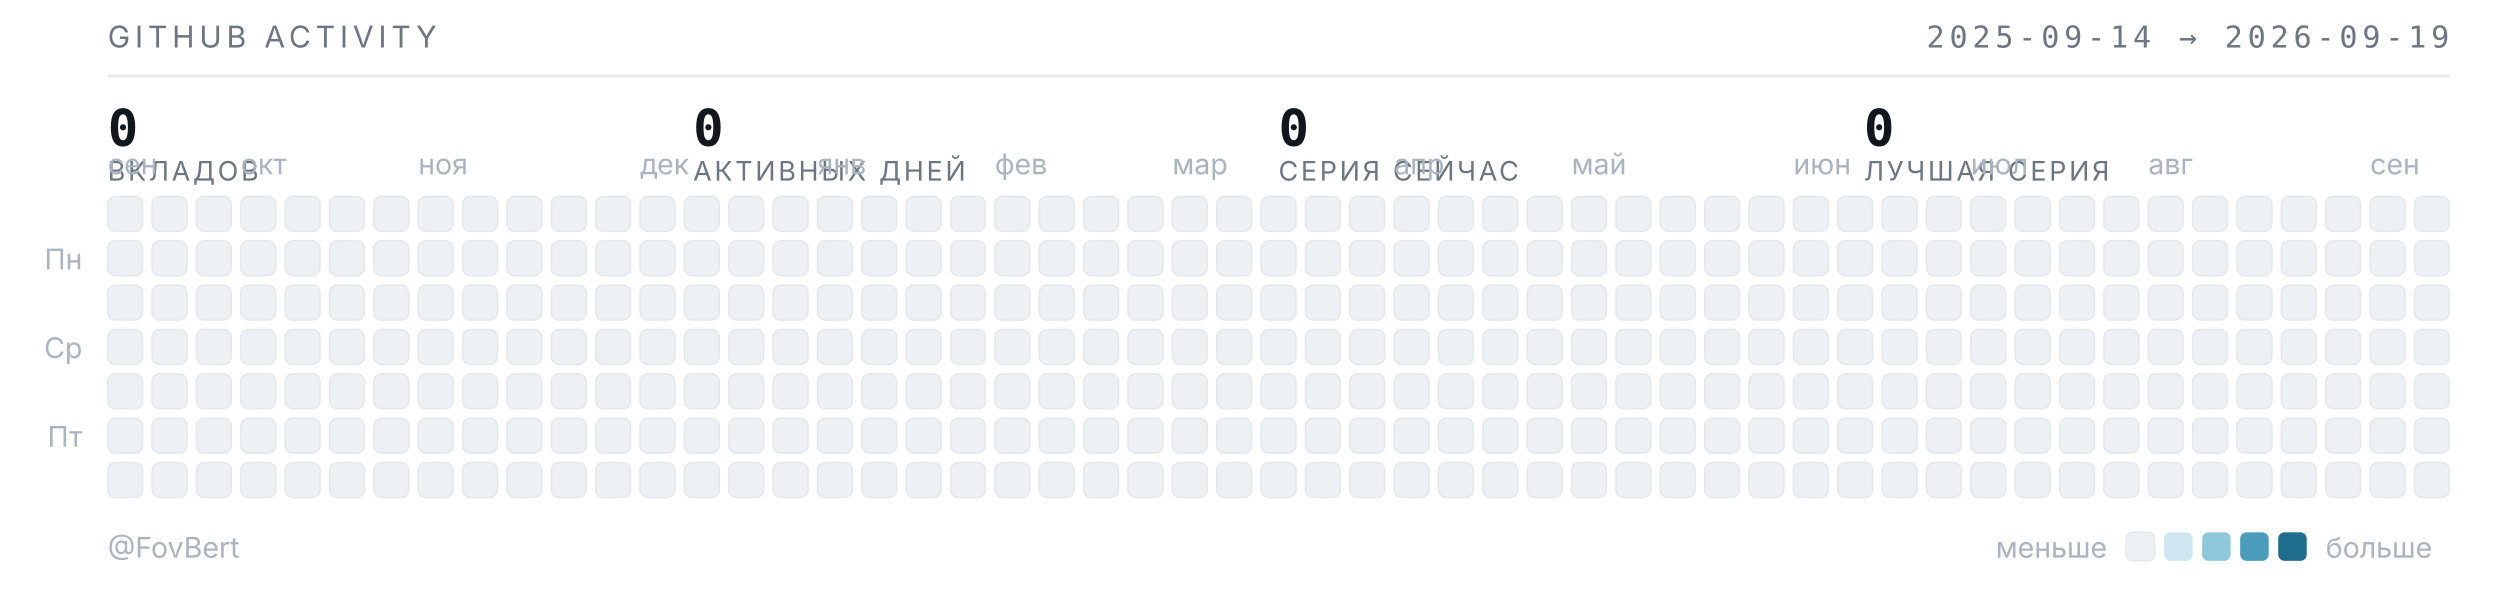
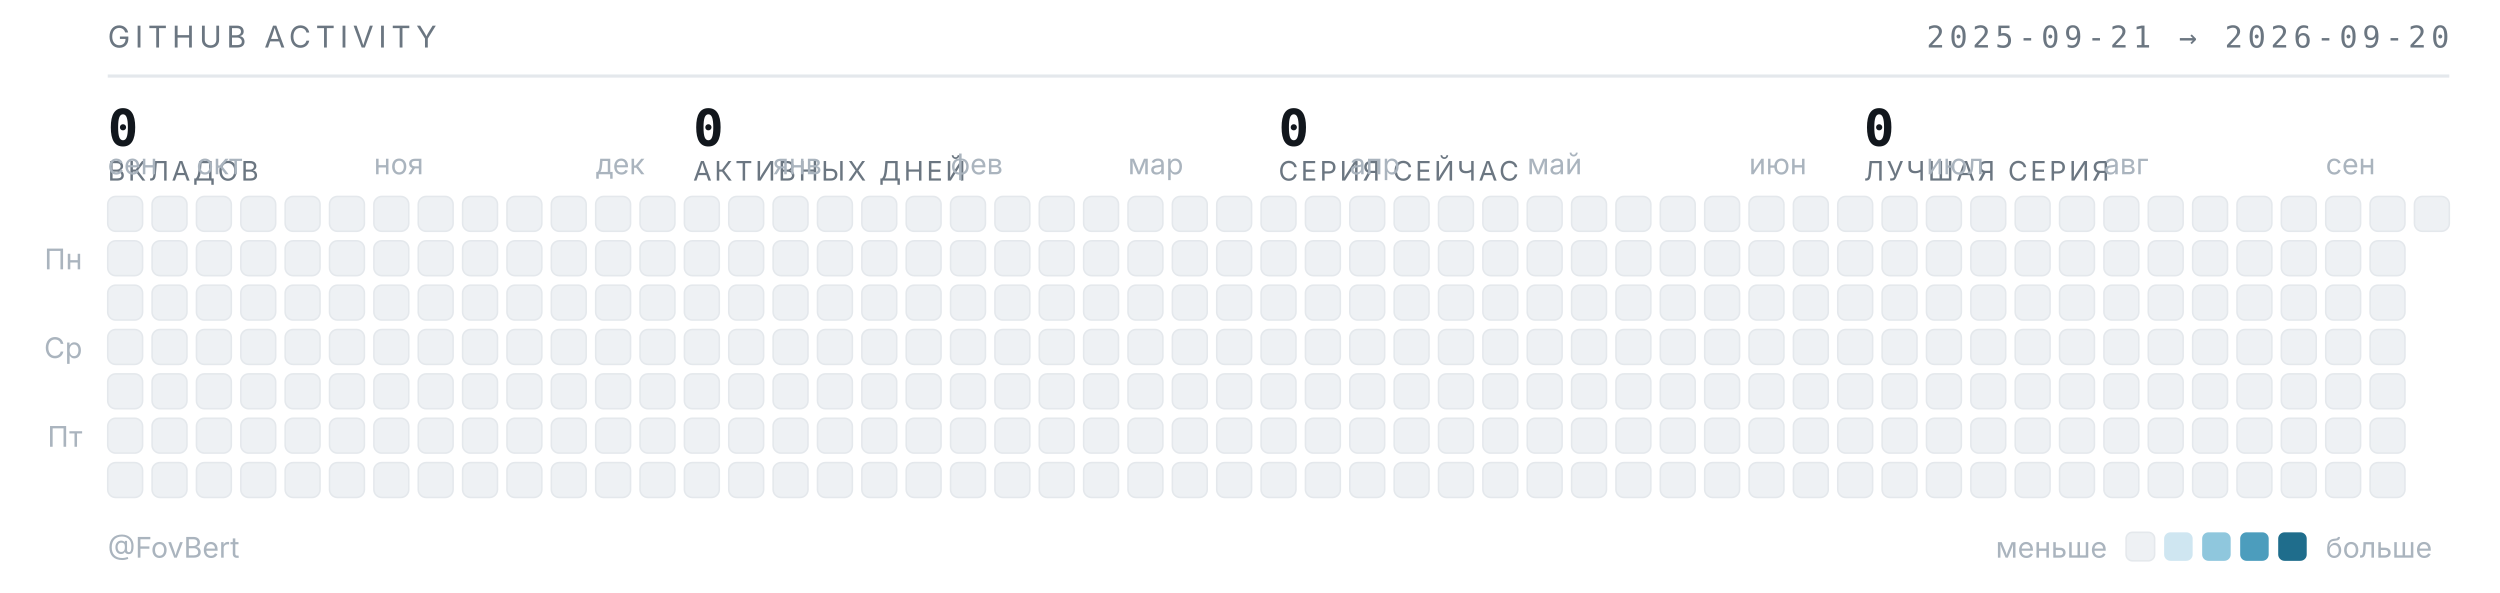
<svg xmlns="http://www.w3.org/2000/svg" width="789" height="187" viewBox="0 0 789 187" role="img" aria-label="Календарь активности GitHub — FovBert">
  <style>
  .t{font-family:"Inter","Segoe UI",system-ui,-apple-system,sans-serif}
  .m{font-family:"JetBrains Mono","SF Mono",ui-monospace,Consolas,monospace}
  .sub{fill:#6b7681;font-size:9.5px;letter-spacing:.16em}
  .lbl{fill:#aab4be;font-size:9px}
  .num{fill:#12171d;font-size:16px;font-weight:600}
  .cap{fill:#6b7681;font-size:8.5px;letter-spacing:.1em}
  rect{shape-rendering:geometricPrecision}
  </style>
  <text class="t sub" x="34" y="15">GITHUB ACTIVITY</text>
-   <text class="m sub" x="773" y="15" text-anchor="end">2025-09-14 → 2026-09-19</text>
+   <text class="m sub" x="773" y="15" text-anchor="end">2025-09-21 → 2026-09-20</text>
  <line x1="34" y1="24" x2="773" y2="24" stroke="#e4e8ec" stroke-width="1" />
  <text class="m num" x="34" y="46">0</text>
  <text class="t cap" x="34" y="57">ВКЛАДОВ</text>
  <text class="m num" x="218.75" y="46">0</text>
  <text class="t cap" x="218.75" y="57">АКТИВНЫХ ДНЕЙ</text>
  <text class="m num" x="403.5" y="46">0</text>
  <text class="t cap" x="403.5" y="57">СЕРИЯ СЕЙЧАС</text>
  <text class="m num" x="588.25" y="46">0</text>
  <text class="t cap" x="588.25" y="57">ЛУЧШАЯ СЕРИЯ</text>
  <text class="t lbl" x="34" y="55">сен</text>
-   <text class="t lbl" x="76" y="55">окт</text>
-   <text class="t lbl" x="132" y="55">ноя</text>
-   <text class="t lbl" x="202" y="55">дек</text>
-   <text class="t lbl" x="258" y="55">янв</text>
-   <text class="t lbl" x="314" y="55">фев</text>
-   <text class="t lbl" x="370" y="55">мар</text>
-   <text class="t lbl" x="440" y="55">апр</text>
-   <text class="t lbl" x="496" y="55">май</text>
-   <text class="t lbl" x="566" y="55">июн</text>
-   <text class="t lbl" x="622" y="55">июл</text>
-   <text class="t lbl" x="678" y="55">авг</text>
-   <text class="t lbl" x="748" y="55">сен</text>
+   <text class="t lbl" x="62" y="55">окт</text>
+   <text class="t lbl" x="118" y="55">ноя</text>
+   <text class="t lbl" x="188" y="55">дек</text>
+   <text class="t lbl" x="244" y="55">янв</text>
+   <text class="t lbl" x="300" y="55">фев</text>
+   <text class="t lbl" x="356" y="55">мар</text>
+   <text class="t lbl" x="426" y="55">апр</text>
+   <text class="t lbl" x="482" y="55">май</text>
+   <text class="t lbl" x="552" y="55">июн</text>
+   <text class="t lbl" x="608" y="55">июл</text>
+   <text class="t lbl" x="664" y="55">авг</text>
+   <text class="t lbl" x="734" y="55">сен</text>
  <text class="t lbl" x="26" y="85" text-anchor="end">Пн</text>
  <text class="t lbl" x="26" y="113" text-anchor="end">Ср</text>
  <text class="t lbl" x="26" y="141" text-anchor="end">Пт</text>
  <rect x="34" y="62" width="11" height="11" rx="2.5" fill="#eef1f4" stroke="#e4e8ec" stroke-width=".5" />
  <rect x="34" y="76" width="11" height="11" rx="2.5" fill="#eef1f4" stroke="#e4e8ec" stroke-width=".5" />
  <rect x="34" y="90" width="11" height="11" rx="2.5" fill="#eef1f4" stroke="#e4e8ec" stroke-width=".5" />
  <rect x="34" y="104" width="11" height="11" rx="2.5" fill="#eef1f4" stroke="#e4e8ec" stroke-width=".5" />
  <rect x="34" y="118" width="11" height="11" rx="2.5" fill="#eef1f4" stroke="#e4e8ec" stroke-width=".5" />
  <rect x="34" y="132" width="11" height="11" rx="2.5" fill="#eef1f4" stroke="#e4e8ec" stroke-width=".5" />
  <rect x="34" y="146" width="11" height="11" rx="2.5" fill="#eef1f4" stroke="#e4e8ec" stroke-width=".5" />
  <rect x="48" y="62" width="11" height="11" rx="2.5" fill="#eef1f4" stroke="#e4e8ec" stroke-width=".5" />
  <rect x="48" y="76" width="11" height="11" rx="2.5" fill="#eef1f4" stroke="#e4e8ec" stroke-width=".5" />
  <rect x="48" y="90" width="11" height="11" rx="2.5" fill="#eef1f4" stroke="#e4e8ec" stroke-width=".5" />
  <rect x="48" y="104" width="11" height="11" rx="2.5" fill="#eef1f4" stroke="#e4e8ec" stroke-width=".5" />
  <rect x="48" y="118" width="11" height="11" rx="2.5" fill="#eef1f4" stroke="#e4e8ec" stroke-width=".5" />
  <rect x="48" y="132" width="11" height="11" rx="2.5" fill="#eef1f4" stroke="#e4e8ec" stroke-width=".5" />
  <rect x="48" y="146" width="11" height="11" rx="2.5" fill="#eef1f4" stroke="#e4e8ec" stroke-width=".5" />
  <rect x="62" y="62" width="11" height="11" rx="2.5" fill="#eef1f4" stroke="#e4e8ec" stroke-width=".5" />
  <rect x="62" y="76" width="11" height="11" rx="2.5" fill="#eef1f4" stroke="#e4e8ec" stroke-width=".5" />
  <rect x="62" y="90" width="11" height="11" rx="2.5" fill="#eef1f4" stroke="#e4e8ec" stroke-width=".5" />
  <rect x="62" y="104" width="11" height="11" rx="2.5" fill="#eef1f4" stroke="#e4e8ec" stroke-width=".5" />
  <rect x="62" y="118" width="11" height="11" rx="2.5" fill="#eef1f4" stroke="#e4e8ec" stroke-width=".5" />
  <rect x="62" y="132" width="11" height="11" rx="2.5" fill="#eef1f4" stroke="#e4e8ec" stroke-width=".5" />
  <rect x="62" y="146" width="11" height="11" rx="2.5" fill="#eef1f4" stroke="#e4e8ec" stroke-width=".5" />
  <rect x="76" y="62" width="11" height="11" rx="2.5" fill="#eef1f4" stroke="#e4e8ec" stroke-width=".5" />
  <rect x="76" y="76" width="11" height="11" rx="2.5" fill="#eef1f4" stroke="#e4e8ec" stroke-width=".5" />
  <rect x="76" y="90" width="11" height="11" rx="2.5" fill="#eef1f4" stroke="#e4e8ec" stroke-width=".5" />
  <rect x="76" y="104" width="11" height="11" rx="2.5" fill="#eef1f4" stroke="#e4e8ec" stroke-width=".5" />
  <rect x="76" y="118" width="11" height="11" rx="2.5" fill="#eef1f4" stroke="#e4e8ec" stroke-width=".5" />
  <rect x="76" y="132" width="11" height="11" rx="2.5" fill="#eef1f4" stroke="#e4e8ec" stroke-width=".5" />
  <rect x="76" y="146" width="11" height="11" rx="2.5" fill="#eef1f4" stroke="#e4e8ec" stroke-width=".5" />
  <rect x="90" y="62" width="11" height="11" rx="2.5" fill="#eef1f4" stroke="#e4e8ec" stroke-width=".5" />
  <rect x="90" y="76" width="11" height="11" rx="2.5" fill="#eef1f4" stroke="#e4e8ec" stroke-width=".5" />
  <rect x="90" y="90" width="11" height="11" rx="2.5" fill="#eef1f4" stroke="#e4e8ec" stroke-width=".5" />
  <rect x="90" y="104" width="11" height="11" rx="2.5" fill="#eef1f4" stroke="#e4e8ec" stroke-width=".5" />
  <rect x="90" y="118" width="11" height="11" rx="2.5" fill="#eef1f4" stroke="#e4e8ec" stroke-width=".5" />
  <rect x="90" y="132" width="11" height="11" rx="2.5" fill="#eef1f4" stroke="#e4e8ec" stroke-width=".5" />
  <rect x="90" y="146" width="11" height="11" rx="2.5" fill="#eef1f4" stroke="#e4e8ec" stroke-width=".5" />
  <rect x="104" y="62" width="11" height="11" rx="2.5" fill="#eef1f4" stroke="#e4e8ec" stroke-width=".5" />
  <rect x="104" y="76" width="11" height="11" rx="2.5" fill="#eef1f4" stroke="#e4e8ec" stroke-width=".5" />
  <rect x="104" y="90" width="11" height="11" rx="2.5" fill="#eef1f4" stroke="#e4e8ec" stroke-width=".5" />
  <rect x="104" y="104" width="11" height="11" rx="2.5" fill="#eef1f4" stroke="#e4e8ec" stroke-width=".5" />
  <rect x="104" y="118" width="11" height="11" rx="2.5" fill="#eef1f4" stroke="#e4e8ec" stroke-width=".5" />
  <rect x="104" y="132" width="11" height="11" rx="2.5" fill="#eef1f4" stroke="#e4e8ec" stroke-width=".5" />
  <rect x="104" y="146" width="11" height="11" rx="2.5" fill="#eef1f4" stroke="#e4e8ec" stroke-width=".5" />
  <rect x="118" y="62" width="11" height="11" rx="2.5" fill="#eef1f4" stroke="#e4e8ec" stroke-width=".5" />
  <rect x="118" y="76" width="11" height="11" rx="2.5" fill="#eef1f4" stroke="#e4e8ec" stroke-width=".5" />
  <rect x="118" y="90" width="11" height="11" rx="2.5" fill="#eef1f4" stroke="#e4e8ec" stroke-width=".5" />
  <rect x="118" y="104" width="11" height="11" rx="2.5" fill="#eef1f4" stroke="#e4e8ec" stroke-width=".5" />
  <rect x="118" y="118" width="11" height="11" rx="2.5" fill="#eef1f4" stroke="#e4e8ec" stroke-width=".5" />
  <rect x="118" y="132" width="11" height="11" rx="2.5" fill="#eef1f4" stroke="#e4e8ec" stroke-width=".5" />
  <rect x="118" y="146" width="11" height="11" rx="2.5" fill="#eef1f4" stroke="#e4e8ec" stroke-width=".5" />
  <rect x="132" y="62" width="11" height="11" rx="2.5" fill="#eef1f4" stroke="#e4e8ec" stroke-width=".5" />
  <rect x="132" y="76" width="11" height="11" rx="2.5" fill="#eef1f4" stroke="#e4e8ec" stroke-width=".5" />
  <rect x="132" y="90" width="11" height="11" rx="2.5" fill="#eef1f4" stroke="#e4e8ec" stroke-width=".5" />
  <rect x="132" y="104" width="11" height="11" rx="2.5" fill="#eef1f4" stroke="#e4e8ec" stroke-width=".5" />
  <rect x="132" y="118" width="11" height="11" rx="2.5" fill="#eef1f4" stroke="#e4e8ec" stroke-width=".5" />
  <rect x="132" y="132" width="11" height="11" rx="2.5" fill="#eef1f4" stroke="#e4e8ec" stroke-width=".5" />
  <rect x="132" y="146" width="11" height="11" rx="2.5" fill="#eef1f4" stroke="#e4e8ec" stroke-width=".5" />
  <rect x="146" y="62" width="11" height="11" rx="2.5" fill="#eef1f4" stroke="#e4e8ec" stroke-width=".5" />
  <rect x="146" y="76" width="11" height="11" rx="2.5" fill="#eef1f4" stroke="#e4e8ec" stroke-width=".5" />
  <rect x="146" y="90" width="11" height="11" rx="2.5" fill="#eef1f4" stroke="#e4e8ec" stroke-width=".5" />
  <rect x="146" y="104" width="11" height="11" rx="2.5" fill="#eef1f4" stroke="#e4e8ec" stroke-width=".5" />
  <rect x="146" y="118" width="11" height="11" rx="2.5" fill="#eef1f4" stroke="#e4e8ec" stroke-width=".5" />
  <rect x="146" y="132" width="11" height="11" rx="2.5" fill="#eef1f4" stroke="#e4e8ec" stroke-width=".5" />
  <rect x="146" y="146" width="11" height="11" rx="2.5" fill="#eef1f4" stroke="#e4e8ec" stroke-width=".5" />
  <rect x="160" y="62" width="11" height="11" rx="2.5" fill="#eef1f4" stroke="#e4e8ec" stroke-width=".5" />
  <rect x="160" y="76" width="11" height="11" rx="2.5" fill="#eef1f4" stroke="#e4e8ec" stroke-width=".5" />
  <rect x="160" y="90" width="11" height="11" rx="2.5" fill="#eef1f4" stroke="#e4e8ec" stroke-width=".5" />
  <rect x="160" y="104" width="11" height="11" rx="2.5" fill="#eef1f4" stroke="#e4e8ec" stroke-width=".5" />
  <rect x="160" y="118" width="11" height="11" rx="2.5" fill="#eef1f4" stroke="#e4e8ec" stroke-width=".5" />
  <rect x="160" y="132" width="11" height="11" rx="2.5" fill="#eef1f4" stroke="#e4e8ec" stroke-width=".5" />
  <rect x="160" y="146" width="11" height="11" rx="2.5" fill="#eef1f4" stroke="#e4e8ec" stroke-width=".5" />
  <rect x="174" y="62" width="11" height="11" rx="2.5" fill="#eef1f4" stroke="#e4e8ec" stroke-width=".5" />
  <rect x="174" y="76" width="11" height="11" rx="2.5" fill="#eef1f4" stroke="#e4e8ec" stroke-width=".5" />
  <rect x="174" y="90" width="11" height="11" rx="2.5" fill="#eef1f4" stroke="#e4e8ec" stroke-width=".5" />
  <rect x="174" y="104" width="11" height="11" rx="2.5" fill="#eef1f4" stroke="#e4e8ec" stroke-width=".5" />
  <rect x="174" y="118" width="11" height="11" rx="2.5" fill="#eef1f4" stroke="#e4e8ec" stroke-width=".5" />
  <rect x="174" y="132" width="11" height="11" rx="2.5" fill="#eef1f4" stroke="#e4e8ec" stroke-width=".5" />
  <rect x="174" y="146" width="11" height="11" rx="2.5" fill="#eef1f4" stroke="#e4e8ec" stroke-width=".5" />
  <rect x="188" y="62" width="11" height="11" rx="2.5" fill="#eef1f4" stroke="#e4e8ec" stroke-width=".5" />
  <rect x="188" y="76" width="11" height="11" rx="2.5" fill="#eef1f4" stroke="#e4e8ec" stroke-width=".5" />
  <rect x="188" y="90" width="11" height="11" rx="2.5" fill="#eef1f4" stroke="#e4e8ec" stroke-width=".5" />
  <rect x="188" y="104" width="11" height="11" rx="2.5" fill="#eef1f4" stroke="#e4e8ec" stroke-width=".5" />
  <rect x="188" y="118" width="11" height="11" rx="2.5" fill="#eef1f4" stroke="#e4e8ec" stroke-width=".5" />
  <rect x="188" y="132" width="11" height="11" rx="2.5" fill="#eef1f4" stroke="#e4e8ec" stroke-width=".5" />
  <rect x="188" y="146" width="11" height="11" rx="2.5" fill="#eef1f4" stroke="#e4e8ec" stroke-width=".5" />
  <rect x="202" y="62" width="11" height="11" rx="2.5" fill="#eef1f4" stroke="#e4e8ec" stroke-width=".5" />
  <rect x="202" y="76" width="11" height="11" rx="2.5" fill="#eef1f4" stroke="#e4e8ec" stroke-width=".5" />
  <rect x="202" y="90" width="11" height="11" rx="2.5" fill="#eef1f4" stroke="#e4e8ec" stroke-width=".5" />
  <rect x="202" y="104" width="11" height="11" rx="2.5" fill="#eef1f4" stroke="#e4e8ec" stroke-width=".5" />
  <rect x="202" y="118" width="11" height="11" rx="2.5" fill="#eef1f4" stroke="#e4e8ec" stroke-width=".5" />
  <rect x="202" y="132" width="11" height="11" rx="2.5" fill="#eef1f4" stroke="#e4e8ec" stroke-width=".5" />
  <rect x="202" y="146" width="11" height="11" rx="2.5" fill="#eef1f4" stroke="#e4e8ec" stroke-width=".5" />
  <rect x="216" y="62" width="11" height="11" rx="2.5" fill="#eef1f4" stroke="#e4e8ec" stroke-width=".5" />
  <rect x="216" y="76" width="11" height="11" rx="2.5" fill="#eef1f4" stroke="#e4e8ec" stroke-width=".5" />
  <rect x="216" y="90" width="11" height="11" rx="2.5" fill="#eef1f4" stroke="#e4e8ec" stroke-width=".5" />
  <rect x="216" y="104" width="11" height="11" rx="2.5" fill="#eef1f4" stroke="#e4e8ec" stroke-width=".5" />
  <rect x="216" y="118" width="11" height="11" rx="2.5" fill="#eef1f4" stroke="#e4e8ec" stroke-width=".5" />
  <rect x="216" y="132" width="11" height="11" rx="2.5" fill="#eef1f4" stroke="#e4e8ec" stroke-width=".5" />
  <rect x="216" y="146" width="11" height="11" rx="2.5" fill="#eef1f4" stroke="#e4e8ec" stroke-width=".5" />
  <rect x="230" y="62" width="11" height="11" rx="2.5" fill="#eef1f4" stroke="#e4e8ec" stroke-width=".5" />
  <rect x="230" y="76" width="11" height="11" rx="2.5" fill="#eef1f4" stroke="#e4e8ec" stroke-width=".5" />
  <rect x="230" y="90" width="11" height="11" rx="2.5" fill="#eef1f4" stroke="#e4e8ec" stroke-width=".5" />
  <rect x="230" y="104" width="11" height="11" rx="2.5" fill="#eef1f4" stroke="#e4e8ec" stroke-width=".5" />
  <rect x="230" y="118" width="11" height="11" rx="2.5" fill="#eef1f4" stroke="#e4e8ec" stroke-width=".5" />
  <rect x="230" y="132" width="11" height="11" rx="2.5" fill="#eef1f4" stroke="#e4e8ec" stroke-width=".5" />
  <rect x="230" y="146" width="11" height="11" rx="2.5" fill="#eef1f4" stroke="#e4e8ec" stroke-width=".5" />
  <rect x="244" y="62" width="11" height="11" rx="2.5" fill="#eef1f4" stroke="#e4e8ec" stroke-width=".5" />
  <rect x="244" y="76" width="11" height="11" rx="2.5" fill="#eef1f4" stroke="#e4e8ec" stroke-width=".5" />
  <rect x="244" y="90" width="11" height="11" rx="2.5" fill="#eef1f4" stroke="#e4e8ec" stroke-width=".5" />
  <rect x="244" y="104" width="11" height="11" rx="2.5" fill="#eef1f4" stroke="#e4e8ec" stroke-width=".5" />
  <rect x="244" y="118" width="11" height="11" rx="2.5" fill="#eef1f4" stroke="#e4e8ec" stroke-width=".5" />
  <rect x="244" y="132" width="11" height="11" rx="2.5" fill="#eef1f4" stroke="#e4e8ec" stroke-width=".5" />
  <rect x="244" y="146" width="11" height="11" rx="2.5" fill="#eef1f4" stroke="#e4e8ec" stroke-width=".5" />
  <rect x="258" y="62" width="11" height="11" rx="2.5" fill="#eef1f4" stroke="#e4e8ec" stroke-width=".5" />
  <rect x="258" y="76" width="11" height="11" rx="2.5" fill="#eef1f4" stroke="#e4e8ec" stroke-width=".5" />
  <rect x="258" y="90" width="11" height="11" rx="2.5" fill="#eef1f4" stroke="#e4e8ec" stroke-width=".5" />
  <rect x="258" y="104" width="11" height="11" rx="2.5" fill="#eef1f4" stroke="#e4e8ec" stroke-width=".5" />
  <rect x="258" y="118" width="11" height="11" rx="2.5" fill="#eef1f4" stroke="#e4e8ec" stroke-width=".5" />
  <rect x="258" y="132" width="11" height="11" rx="2.5" fill="#eef1f4" stroke="#e4e8ec" stroke-width=".5" />
  <rect x="258" y="146" width="11" height="11" rx="2.5" fill="#eef1f4" stroke="#e4e8ec" stroke-width=".5" />
  <rect x="272" y="62" width="11" height="11" rx="2.5" fill="#eef1f4" stroke="#e4e8ec" stroke-width=".5" />
  <rect x="272" y="76" width="11" height="11" rx="2.5" fill="#eef1f4" stroke="#e4e8ec" stroke-width=".5" />
  <rect x="272" y="90" width="11" height="11" rx="2.5" fill="#eef1f4" stroke="#e4e8ec" stroke-width=".5" />
  <rect x="272" y="104" width="11" height="11" rx="2.5" fill="#eef1f4" stroke="#e4e8ec" stroke-width=".5" />
  <rect x="272" y="118" width="11" height="11" rx="2.5" fill="#eef1f4" stroke="#e4e8ec" stroke-width=".5" />
  <rect x="272" y="132" width="11" height="11" rx="2.5" fill="#eef1f4" stroke="#e4e8ec" stroke-width=".5" />
  <rect x="272" y="146" width="11" height="11" rx="2.5" fill="#eef1f4" stroke="#e4e8ec" stroke-width=".5" />
  <rect x="286" y="62" width="11" height="11" rx="2.5" fill="#eef1f4" stroke="#e4e8ec" stroke-width=".5" />
  <rect x="286" y="76" width="11" height="11" rx="2.5" fill="#eef1f4" stroke="#e4e8ec" stroke-width=".5" />
  <rect x="286" y="90" width="11" height="11" rx="2.5" fill="#eef1f4" stroke="#e4e8ec" stroke-width=".5" />
  <rect x="286" y="104" width="11" height="11" rx="2.5" fill="#eef1f4" stroke="#e4e8ec" stroke-width=".5" />
  <rect x="286" y="118" width="11" height="11" rx="2.5" fill="#eef1f4" stroke="#e4e8ec" stroke-width=".5" />
  <rect x="286" y="132" width="11" height="11" rx="2.5" fill="#eef1f4" stroke="#e4e8ec" stroke-width=".5" />
  <rect x="286" y="146" width="11" height="11" rx="2.5" fill="#eef1f4" stroke="#e4e8ec" stroke-width=".5" />
  <rect x="300" y="62" width="11" height="11" rx="2.5" fill="#eef1f4" stroke="#e4e8ec" stroke-width=".5" />
  <rect x="300" y="76" width="11" height="11" rx="2.5" fill="#eef1f4" stroke="#e4e8ec" stroke-width=".5" />
  <rect x="300" y="90" width="11" height="11" rx="2.5" fill="#eef1f4" stroke="#e4e8ec" stroke-width=".5" />
  <rect x="300" y="104" width="11" height="11" rx="2.5" fill="#eef1f4" stroke="#e4e8ec" stroke-width=".5" />
  <rect x="300" y="118" width="11" height="11" rx="2.5" fill="#eef1f4" stroke="#e4e8ec" stroke-width=".5" />
  <rect x="300" y="132" width="11" height="11" rx="2.5" fill="#eef1f4" stroke="#e4e8ec" stroke-width=".5" />
  <rect x="300" y="146" width="11" height="11" rx="2.5" fill="#eef1f4" stroke="#e4e8ec" stroke-width=".5" />
  <rect x="314" y="62" width="11" height="11" rx="2.5" fill="#eef1f4" stroke="#e4e8ec" stroke-width=".5" />
  <rect x="314" y="76" width="11" height="11" rx="2.5" fill="#eef1f4" stroke="#e4e8ec" stroke-width=".5" />
  <rect x="314" y="90" width="11" height="11" rx="2.5" fill="#eef1f4" stroke="#e4e8ec" stroke-width=".5" />
  <rect x="314" y="104" width="11" height="11" rx="2.5" fill="#eef1f4" stroke="#e4e8ec" stroke-width=".5" />
  <rect x="314" y="118" width="11" height="11" rx="2.5" fill="#eef1f4" stroke="#e4e8ec" stroke-width=".5" />
  <rect x="314" y="132" width="11" height="11" rx="2.5" fill="#eef1f4" stroke="#e4e8ec" stroke-width=".5" />
  <rect x="314" y="146" width="11" height="11" rx="2.5" fill="#eef1f4" stroke="#e4e8ec" stroke-width=".5" />
  <rect x="328" y="62" width="11" height="11" rx="2.5" fill="#eef1f4" stroke="#e4e8ec" stroke-width=".5" />
  <rect x="328" y="76" width="11" height="11" rx="2.5" fill="#eef1f4" stroke="#e4e8ec" stroke-width=".5" />
  <rect x="328" y="90" width="11" height="11" rx="2.5" fill="#eef1f4" stroke="#e4e8ec" stroke-width=".5" />
  <rect x="328" y="104" width="11" height="11" rx="2.5" fill="#eef1f4" stroke="#e4e8ec" stroke-width=".5" />
  <rect x="328" y="118" width="11" height="11" rx="2.5" fill="#eef1f4" stroke="#e4e8ec" stroke-width=".5" />
  <rect x="328" y="132" width="11" height="11" rx="2.5" fill="#eef1f4" stroke="#e4e8ec" stroke-width=".5" />
  <rect x="328" y="146" width="11" height="11" rx="2.5" fill="#eef1f4" stroke="#e4e8ec" stroke-width=".5" />
  <rect x="342" y="62" width="11" height="11" rx="2.5" fill="#eef1f4" stroke="#e4e8ec" stroke-width=".5" />
  <rect x="342" y="76" width="11" height="11" rx="2.5" fill="#eef1f4" stroke="#e4e8ec" stroke-width=".5" />
  <rect x="342" y="90" width="11" height="11" rx="2.5" fill="#eef1f4" stroke="#e4e8ec" stroke-width=".5" />
  <rect x="342" y="104" width="11" height="11" rx="2.5" fill="#eef1f4" stroke="#e4e8ec" stroke-width=".5" />
  <rect x="342" y="118" width="11" height="11" rx="2.5" fill="#eef1f4" stroke="#e4e8ec" stroke-width=".5" />
  <rect x="342" y="132" width="11" height="11" rx="2.5" fill="#eef1f4" stroke="#e4e8ec" stroke-width=".5" />
  <rect x="342" y="146" width="11" height="11" rx="2.5" fill="#eef1f4" stroke="#e4e8ec" stroke-width=".5" />
  <rect x="356" y="62" width="11" height="11" rx="2.5" fill="#eef1f4" stroke="#e4e8ec" stroke-width=".5" />
  <rect x="356" y="76" width="11" height="11" rx="2.5" fill="#eef1f4" stroke="#e4e8ec" stroke-width=".5" />
  <rect x="356" y="90" width="11" height="11" rx="2.5" fill="#eef1f4" stroke="#e4e8ec" stroke-width=".5" />
  <rect x="356" y="104" width="11" height="11" rx="2.5" fill="#eef1f4" stroke="#e4e8ec" stroke-width=".5" />
  <rect x="356" y="118" width="11" height="11" rx="2.5" fill="#eef1f4" stroke="#e4e8ec" stroke-width=".5" />
  <rect x="356" y="132" width="11" height="11" rx="2.5" fill="#eef1f4" stroke="#e4e8ec" stroke-width=".5" />
  <rect x="356" y="146" width="11" height="11" rx="2.5" fill="#eef1f4" stroke="#e4e8ec" stroke-width=".5" />
  <rect x="370" y="62" width="11" height="11" rx="2.5" fill="#eef1f4" stroke="#e4e8ec" stroke-width=".5" />
  <rect x="370" y="76" width="11" height="11" rx="2.5" fill="#eef1f4" stroke="#e4e8ec" stroke-width=".5" />
  <rect x="370" y="90" width="11" height="11" rx="2.5" fill="#eef1f4" stroke="#e4e8ec" stroke-width=".5" />
  <rect x="370" y="104" width="11" height="11" rx="2.5" fill="#eef1f4" stroke="#e4e8ec" stroke-width=".5" />
  <rect x="370" y="118" width="11" height="11" rx="2.5" fill="#eef1f4" stroke="#e4e8ec" stroke-width=".5" />
  <rect x="370" y="132" width="11" height="11" rx="2.5" fill="#eef1f4" stroke="#e4e8ec" stroke-width=".5" />
  <rect x="370" y="146" width="11" height="11" rx="2.5" fill="#eef1f4" stroke="#e4e8ec" stroke-width=".5" />
  <rect x="384" y="62" width="11" height="11" rx="2.5" fill="#eef1f4" stroke="#e4e8ec" stroke-width=".5" />
  <rect x="384" y="76" width="11" height="11" rx="2.5" fill="#eef1f4" stroke="#e4e8ec" stroke-width=".5" />
  <rect x="384" y="90" width="11" height="11" rx="2.5" fill="#eef1f4" stroke="#e4e8ec" stroke-width=".5" />
  <rect x="384" y="104" width="11" height="11" rx="2.5" fill="#eef1f4" stroke="#e4e8ec" stroke-width=".5" />
  <rect x="384" y="118" width="11" height="11" rx="2.5" fill="#eef1f4" stroke="#e4e8ec" stroke-width=".5" />
  <rect x="384" y="132" width="11" height="11" rx="2.5" fill="#eef1f4" stroke="#e4e8ec" stroke-width=".5" />
  <rect x="384" y="146" width="11" height="11" rx="2.5" fill="#eef1f4" stroke="#e4e8ec" stroke-width=".5" />
  <rect x="398" y="62" width="11" height="11" rx="2.5" fill="#eef1f4" stroke="#e4e8ec" stroke-width=".5" />
  <rect x="398" y="76" width="11" height="11" rx="2.5" fill="#eef1f4" stroke="#e4e8ec" stroke-width=".5" />
  <rect x="398" y="90" width="11" height="11" rx="2.5" fill="#eef1f4" stroke="#e4e8ec" stroke-width=".5" />
  <rect x="398" y="104" width="11" height="11" rx="2.5" fill="#eef1f4" stroke="#e4e8ec" stroke-width=".5" />
  <rect x="398" y="118" width="11" height="11" rx="2.5" fill="#eef1f4" stroke="#e4e8ec" stroke-width=".5" />
  <rect x="398" y="132" width="11" height="11" rx="2.5" fill="#eef1f4" stroke="#e4e8ec" stroke-width=".5" />
  <rect x="398" y="146" width="11" height="11" rx="2.5" fill="#eef1f4" stroke="#e4e8ec" stroke-width=".5" />
  <rect x="412" y="62" width="11" height="11" rx="2.5" fill="#eef1f4" stroke="#e4e8ec" stroke-width=".5" />
  <rect x="412" y="76" width="11" height="11" rx="2.5" fill="#eef1f4" stroke="#e4e8ec" stroke-width=".5" />
  <rect x="412" y="90" width="11" height="11" rx="2.5" fill="#eef1f4" stroke="#e4e8ec" stroke-width=".5" />
  <rect x="412" y="104" width="11" height="11" rx="2.5" fill="#eef1f4" stroke="#e4e8ec" stroke-width=".5" />
  <rect x="412" y="118" width="11" height="11" rx="2.5" fill="#eef1f4" stroke="#e4e8ec" stroke-width=".5" />
  <rect x="412" y="132" width="11" height="11" rx="2.5" fill="#eef1f4" stroke="#e4e8ec" stroke-width=".5" />
  <rect x="412" y="146" width="11" height="11" rx="2.5" fill="#eef1f4" stroke="#e4e8ec" stroke-width=".5" />
  <rect x="426" y="62" width="11" height="11" rx="2.5" fill="#eef1f4" stroke="#e4e8ec" stroke-width=".5" />
  <rect x="426" y="76" width="11" height="11" rx="2.5" fill="#eef1f4" stroke="#e4e8ec" stroke-width=".5" />
  <rect x="426" y="90" width="11" height="11" rx="2.5" fill="#eef1f4" stroke="#e4e8ec" stroke-width=".5" />
  <rect x="426" y="104" width="11" height="11" rx="2.5" fill="#eef1f4" stroke="#e4e8ec" stroke-width=".5" />
  <rect x="426" y="118" width="11" height="11" rx="2.5" fill="#eef1f4" stroke="#e4e8ec" stroke-width=".5" />
  <rect x="426" y="132" width="11" height="11" rx="2.5" fill="#eef1f4" stroke="#e4e8ec" stroke-width=".5" />
  <rect x="426" y="146" width="11" height="11" rx="2.5" fill="#eef1f4" stroke="#e4e8ec" stroke-width=".5" />
  <rect x="440" y="62" width="11" height="11" rx="2.5" fill="#eef1f4" stroke="#e4e8ec" stroke-width=".5" />
  <rect x="440" y="76" width="11" height="11" rx="2.5" fill="#eef1f4" stroke="#e4e8ec" stroke-width=".5" />
  <rect x="440" y="90" width="11" height="11" rx="2.5" fill="#eef1f4" stroke="#e4e8ec" stroke-width=".5" />
  <rect x="440" y="104" width="11" height="11" rx="2.5" fill="#eef1f4" stroke="#e4e8ec" stroke-width=".5" />
  <rect x="440" y="118" width="11" height="11" rx="2.5" fill="#eef1f4" stroke="#e4e8ec" stroke-width=".5" />
  <rect x="440" y="132" width="11" height="11" rx="2.5" fill="#eef1f4" stroke="#e4e8ec" stroke-width=".5" />
  <rect x="440" y="146" width="11" height="11" rx="2.5" fill="#eef1f4" stroke="#e4e8ec" stroke-width=".5" />
  <rect x="454" y="62" width="11" height="11" rx="2.5" fill="#eef1f4" stroke="#e4e8ec" stroke-width=".5" />
  <rect x="454" y="76" width="11" height="11" rx="2.5" fill="#eef1f4" stroke="#e4e8ec" stroke-width=".5" />
  <rect x="454" y="90" width="11" height="11" rx="2.5" fill="#eef1f4" stroke="#e4e8ec" stroke-width=".5" />
  <rect x="454" y="104" width="11" height="11" rx="2.5" fill="#eef1f4" stroke="#e4e8ec" stroke-width=".5" />
  <rect x="454" y="118" width="11" height="11" rx="2.5" fill="#eef1f4" stroke="#e4e8ec" stroke-width=".5" />
  <rect x="454" y="132" width="11" height="11" rx="2.5" fill="#eef1f4" stroke="#e4e8ec" stroke-width=".5" />
  <rect x="454" y="146" width="11" height="11" rx="2.5" fill="#eef1f4" stroke="#e4e8ec" stroke-width=".5" />
  <rect x="468" y="62" width="11" height="11" rx="2.5" fill="#eef1f4" stroke="#e4e8ec" stroke-width=".5" />
  <rect x="468" y="76" width="11" height="11" rx="2.5" fill="#eef1f4" stroke="#e4e8ec" stroke-width=".5" />
  <rect x="468" y="90" width="11" height="11" rx="2.5" fill="#eef1f4" stroke="#e4e8ec" stroke-width=".5" />
  <rect x="468" y="104" width="11" height="11" rx="2.5" fill="#eef1f4" stroke="#e4e8ec" stroke-width=".5" />
  <rect x="468" y="118" width="11" height="11" rx="2.5" fill="#eef1f4" stroke="#e4e8ec" stroke-width=".5" />
  <rect x="468" y="132" width="11" height="11" rx="2.5" fill="#eef1f4" stroke="#e4e8ec" stroke-width=".5" />
  <rect x="468" y="146" width="11" height="11" rx="2.5" fill="#eef1f4" stroke="#e4e8ec" stroke-width=".5" />
  <rect x="482" y="62" width="11" height="11" rx="2.5" fill="#eef1f4" stroke="#e4e8ec" stroke-width=".5" />
  <rect x="482" y="76" width="11" height="11" rx="2.5" fill="#eef1f4" stroke="#e4e8ec" stroke-width=".5" />
  <rect x="482" y="90" width="11" height="11" rx="2.5" fill="#eef1f4" stroke="#e4e8ec" stroke-width=".5" />
  <rect x="482" y="104" width="11" height="11" rx="2.5" fill="#eef1f4" stroke="#e4e8ec" stroke-width=".5" />
  <rect x="482" y="118" width="11" height="11" rx="2.5" fill="#eef1f4" stroke="#e4e8ec" stroke-width=".5" />
  <rect x="482" y="132" width="11" height="11" rx="2.5" fill="#eef1f4" stroke="#e4e8ec" stroke-width=".5" />
  <rect x="482" y="146" width="11" height="11" rx="2.5" fill="#eef1f4" stroke="#e4e8ec" stroke-width=".5" />
  <rect x="496" y="62" width="11" height="11" rx="2.5" fill="#eef1f4" stroke="#e4e8ec" stroke-width=".5" />
  <rect x="496" y="76" width="11" height="11" rx="2.5" fill="#eef1f4" stroke="#e4e8ec" stroke-width=".5" />
  <rect x="496" y="90" width="11" height="11" rx="2.5" fill="#eef1f4" stroke="#e4e8ec" stroke-width=".5" />
  <rect x="496" y="104" width="11" height="11" rx="2.5" fill="#eef1f4" stroke="#e4e8ec" stroke-width=".5" />
  <rect x="496" y="118" width="11" height="11" rx="2.5" fill="#eef1f4" stroke="#e4e8ec" stroke-width=".5" />
  <rect x="496" y="132" width="11" height="11" rx="2.5" fill="#eef1f4" stroke="#e4e8ec" stroke-width=".5" />
  <rect x="496" y="146" width="11" height="11" rx="2.5" fill="#eef1f4" stroke="#e4e8ec" stroke-width=".5" />
  <rect x="510" y="62" width="11" height="11" rx="2.5" fill="#eef1f4" stroke="#e4e8ec" stroke-width=".5" />
  <rect x="510" y="76" width="11" height="11" rx="2.5" fill="#eef1f4" stroke="#e4e8ec" stroke-width=".5" />
  <rect x="510" y="90" width="11" height="11" rx="2.5" fill="#eef1f4" stroke="#e4e8ec" stroke-width=".5" />
  <rect x="510" y="104" width="11" height="11" rx="2.5" fill="#eef1f4" stroke="#e4e8ec" stroke-width=".5" />
  <rect x="510" y="118" width="11" height="11" rx="2.5" fill="#eef1f4" stroke="#e4e8ec" stroke-width=".5" />
  <rect x="510" y="132" width="11" height="11" rx="2.5" fill="#eef1f4" stroke="#e4e8ec" stroke-width=".5" />
  <rect x="510" y="146" width="11" height="11" rx="2.5" fill="#eef1f4" stroke="#e4e8ec" stroke-width=".5" />
  <rect x="524" y="62" width="11" height="11" rx="2.5" fill="#eef1f4" stroke="#e4e8ec" stroke-width=".5" />
  <rect x="524" y="76" width="11" height="11" rx="2.5" fill="#eef1f4" stroke="#e4e8ec" stroke-width=".5" />
  <rect x="524" y="90" width="11" height="11" rx="2.5" fill="#eef1f4" stroke="#e4e8ec" stroke-width=".5" />
  <rect x="524" y="104" width="11" height="11" rx="2.5" fill="#eef1f4" stroke="#e4e8ec" stroke-width=".5" />
  <rect x="524" y="118" width="11" height="11" rx="2.5" fill="#eef1f4" stroke="#e4e8ec" stroke-width=".5" />
  <rect x="524" y="132" width="11" height="11" rx="2.5" fill="#eef1f4" stroke="#e4e8ec" stroke-width=".5" />
  <rect x="524" y="146" width="11" height="11" rx="2.5" fill="#eef1f4" stroke="#e4e8ec" stroke-width=".5" />
  <rect x="538" y="62" width="11" height="11" rx="2.5" fill="#eef1f4" stroke="#e4e8ec" stroke-width=".5" />
  <rect x="538" y="76" width="11" height="11" rx="2.5" fill="#eef1f4" stroke="#e4e8ec" stroke-width=".5" />
  <rect x="538" y="90" width="11" height="11" rx="2.5" fill="#eef1f4" stroke="#e4e8ec" stroke-width=".5" />
  <rect x="538" y="104" width="11" height="11" rx="2.5" fill="#eef1f4" stroke="#e4e8ec" stroke-width=".5" />
  <rect x="538" y="118" width="11" height="11" rx="2.5" fill="#eef1f4" stroke="#e4e8ec" stroke-width=".5" />
  <rect x="538" y="132" width="11" height="11" rx="2.5" fill="#eef1f4" stroke="#e4e8ec" stroke-width=".5" />
  <rect x="538" y="146" width="11" height="11" rx="2.5" fill="#eef1f4" stroke="#e4e8ec" stroke-width=".5" />
  <rect x="552" y="62" width="11" height="11" rx="2.5" fill="#eef1f4" stroke="#e4e8ec" stroke-width=".5" />
  <rect x="552" y="76" width="11" height="11" rx="2.5" fill="#eef1f4" stroke="#e4e8ec" stroke-width=".5" />
  <rect x="552" y="90" width="11" height="11" rx="2.5" fill="#eef1f4" stroke="#e4e8ec" stroke-width=".5" />
  <rect x="552" y="104" width="11" height="11" rx="2.5" fill="#eef1f4" stroke="#e4e8ec" stroke-width=".5" />
  <rect x="552" y="118" width="11" height="11" rx="2.5" fill="#eef1f4" stroke="#e4e8ec" stroke-width=".5" />
  <rect x="552" y="132" width="11" height="11" rx="2.5" fill="#eef1f4" stroke="#e4e8ec" stroke-width=".5" />
  <rect x="552" y="146" width="11" height="11" rx="2.5" fill="#eef1f4" stroke="#e4e8ec" stroke-width=".5" />
  <rect x="566" y="62" width="11" height="11" rx="2.5" fill="#eef1f4" stroke="#e4e8ec" stroke-width=".5" />
  <rect x="566" y="76" width="11" height="11" rx="2.5" fill="#eef1f4" stroke="#e4e8ec" stroke-width=".5" />
  <rect x="566" y="90" width="11" height="11" rx="2.5" fill="#eef1f4" stroke="#e4e8ec" stroke-width=".5" />
  <rect x="566" y="104" width="11" height="11" rx="2.5" fill="#eef1f4" stroke="#e4e8ec" stroke-width=".5" />
  <rect x="566" y="118" width="11" height="11" rx="2.5" fill="#eef1f4" stroke="#e4e8ec" stroke-width=".5" />
  <rect x="566" y="132" width="11" height="11" rx="2.5" fill="#eef1f4" stroke="#e4e8ec" stroke-width=".5" />
  <rect x="566" y="146" width="11" height="11" rx="2.5" fill="#eef1f4" stroke="#e4e8ec" stroke-width=".5" />
  <rect x="580" y="62" width="11" height="11" rx="2.5" fill="#eef1f4" stroke="#e4e8ec" stroke-width=".5" />
  <rect x="580" y="76" width="11" height="11" rx="2.5" fill="#eef1f4" stroke="#e4e8ec" stroke-width=".5" />
  <rect x="580" y="90" width="11" height="11" rx="2.5" fill="#eef1f4" stroke="#e4e8ec" stroke-width=".5" />
  <rect x="580" y="104" width="11" height="11" rx="2.5" fill="#eef1f4" stroke="#e4e8ec" stroke-width=".5" />
  <rect x="580" y="118" width="11" height="11" rx="2.5" fill="#eef1f4" stroke="#e4e8ec" stroke-width=".5" />
  <rect x="580" y="132" width="11" height="11" rx="2.5" fill="#eef1f4" stroke="#e4e8ec" stroke-width=".5" />
  <rect x="580" y="146" width="11" height="11" rx="2.5" fill="#eef1f4" stroke="#e4e8ec" stroke-width=".5" />
  <rect x="594" y="62" width="11" height="11" rx="2.5" fill="#eef1f4" stroke="#e4e8ec" stroke-width=".5" />
  <rect x="594" y="76" width="11" height="11" rx="2.5" fill="#eef1f4" stroke="#e4e8ec" stroke-width=".5" />
  <rect x="594" y="90" width="11" height="11" rx="2.5" fill="#eef1f4" stroke="#e4e8ec" stroke-width=".5" />
  <rect x="594" y="104" width="11" height="11" rx="2.5" fill="#eef1f4" stroke="#e4e8ec" stroke-width=".5" />
  <rect x="594" y="118" width="11" height="11" rx="2.5" fill="#eef1f4" stroke="#e4e8ec" stroke-width=".5" />
  <rect x="594" y="132" width="11" height="11" rx="2.5" fill="#eef1f4" stroke="#e4e8ec" stroke-width=".5" />
  <rect x="594" y="146" width="11" height="11" rx="2.5" fill="#eef1f4" stroke="#e4e8ec" stroke-width=".5" />
  <rect x="608" y="62" width="11" height="11" rx="2.5" fill="#eef1f4" stroke="#e4e8ec" stroke-width=".5" />
  <rect x="608" y="76" width="11" height="11" rx="2.5" fill="#eef1f4" stroke="#e4e8ec" stroke-width=".5" />
  <rect x="608" y="90" width="11" height="11" rx="2.5" fill="#eef1f4" stroke="#e4e8ec" stroke-width=".5" />
  <rect x="608" y="104" width="11" height="11" rx="2.5" fill="#eef1f4" stroke="#e4e8ec" stroke-width=".5" />
  <rect x="608" y="118" width="11" height="11" rx="2.5" fill="#eef1f4" stroke="#e4e8ec" stroke-width=".5" />
  <rect x="608" y="132" width="11" height="11" rx="2.5" fill="#eef1f4" stroke="#e4e8ec" stroke-width=".5" />
  <rect x="608" y="146" width="11" height="11" rx="2.5" fill="#eef1f4" stroke="#e4e8ec" stroke-width=".5" />
  <rect x="622" y="62" width="11" height="11" rx="2.5" fill="#eef1f4" stroke="#e4e8ec" stroke-width=".5" />
  <rect x="622" y="76" width="11" height="11" rx="2.5" fill="#eef1f4" stroke="#e4e8ec" stroke-width=".5" />
  <rect x="622" y="90" width="11" height="11" rx="2.5" fill="#eef1f4" stroke="#e4e8ec" stroke-width=".5" />
  <rect x="622" y="104" width="11" height="11" rx="2.5" fill="#eef1f4" stroke="#e4e8ec" stroke-width=".5" />
  <rect x="622" y="118" width="11" height="11" rx="2.5" fill="#eef1f4" stroke="#e4e8ec" stroke-width=".5" />
  <rect x="622" y="132" width="11" height="11" rx="2.5" fill="#eef1f4" stroke="#e4e8ec" stroke-width=".5" />
  <rect x="622" y="146" width="11" height="11" rx="2.5" fill="#eef1f4" stroke="#e4e8ec" stroke-width=".5" />
  <rect x="636" y="62" width="11" height="11" rx="2.5" fill="#eef1f4" stroke="#e4e8ec" stroke-width=".5" />
  <rect x="636" y="76" width="11" height="11" rx="2.5" fill="#eef1f4" stroke="#e4e8ec" stroke-width=".5" />
  <rect x="636" y="90" width="11" height="11" rx="2.5" fill="#eef1f4" stroke="#e4e8ec" stroke-width=".5" />
  <rect x="636" y="104" width="11" height="11" rx="2.5" fill="#eef1f4" stroke="#e4e8ec" stroke-width=".5" />
  <rect x="636" y="118" width="11" height="11" rx="2.5" fill="#eef1f4" stroke="#e4e8ec" stroke-width=".5" />
  <rect x="636" y="132" width="11" height="11" rx="2.5" fill="#eef1f4" stroke="#e4e8ec" stroke-width=".5" />
  <rect x="636" y="146" width="11" height="11" rx="2.5" fill="#eef1f4" stroke="#e4e8ec" stroke-width=".5" />
  <rect x="650" y="62" width="11" height="11" rx="2.5" fill="#eef1f4" stroke="#e4e8ec" stroke-width=".5" />
  <rect x="650" y="76" width="11" height="11" rx="2.5" fill="#eef1f4" stroke="#e4e8ec" stroke-width=".5" />
  <rect x="650" y="90" width="11" height="11" rx="2.5" fill="#eef1f4" stroke="#e4e8ec" stroke-width=".5" />
  <rect x="650" y="104" width="11" height="11" rx="2.5" fill="#eef1f4" stroke="#e4e8ec" stroke-width=".5" />
  <rect x="650" y="118" width="11" height="11" rx="2.5" fill="#eef1f4" stroke="#e4e8ec" stroke-width=".5" />
  <rect x="650" y="132" width="11" height="11" rx="2.5" fill="#eef1f4" stroke="#e4e8ec" stroke-width=".5" />
  <rect x="650" y="146" width="11" height="11" rx="2.5" fill="#eef1f4" stroke="#e4e8ec" stroke-width=".5" />
  <rect x="664" y="62" width="11" height="11" rx="2.5" fill="#eef1f4" stroke="#e4e8ec" stroke-width=".5" />
  <rect x="664" y="76" width="11" height="11" rx="2.5" fill="#eef1f4" stroke="#e4e8ec" stroke-width=".5" />
  <rect x="664" y="90" width="11" height="11" rx="2.5" fill="#eef1f4" stroke="#e4e8ec" stroke-width=".5" />
  <rect x="664" y="104" width="11" height="11" rx="2.5" fill="#eef1f4" stroke="#e4e8ec" stroke-width=".5" />
  <rect x="664" y="118" width="11" height="11" rx="2.5" fill="#eef1f4" stroke="#e4e8ec" stroke-width=".5" />
  <rect x="664" y="132" width="11" height="11" rx="2.5" fill="#eef1f4" stroke="#e4e8ec" stroke-width=".5" />
  <rect x="664" y="146" width="11" height="11" rx="2.5" fill="#eef1f4" stroke="#e4e8ec" stroke-width=".5" />
  <rect x="678" y="62" width="11" height="11" rx="2.5" fill="#eef1f4" stroke="#e4e8ec" stroke-width=".5" />
  <rect x="678" y="76" width="11" height="11" rx="2.5" fill="#eef1f4" stroke="#e4e8ec" stroke-width=".5" />
  <rect x="678" y="90" width="11" height="11" rx="2.5" fill="#eef1f4" stroke="#e4e8ec" stroke-width=".5" />
  <rect x="678" y="104" width="11" height="11" rx="2.5" fill="#eef1f4" stroke="#e4e8ec" stroke-width=".5" />
  <rect x="678" y="118" width="11" height="11" rx="2.5" fill="#eef1f4" stroke="#e4e8ec" stroke-width=".5" />
  <rect x="678" y="132" width="11" height="11" rx="2.5" fill="#eef1f4" stroke="#e4e8ec" stroke-width=".5" />
  <rect x="678" y="146" width="11" height="11" rx="2.5" fill="#eef1f4" stroke="#e4e8ec" stroke-width=".5" />
  <rect x="692" y="62" width="11" height="11" rx="2.5" fill="#eef1f4" stroke="#e4e8ec" stroke-width=".5" />
  <rect x="692" y="76" width="11" height="11" rx="2.5" fill="#eef1f4" stroke="#e4e8ec" stroke-width=".5" />
  <rect x="692" y="90" width="11" height="11" rx="2.5" fill="#eef1f4" stroke="#e4e8ec" stroke-width=".5" />
  <rect x="692" y="104" width="11" height="11" rx="2.5" fill="#eef1f4" stroke="#e4e8ec" stroke-width=".5" />
  <rect x="692" y="118" width="11" height="11" rx="2.5" fill="#eef1f4" stroke="#e4e8ec" stroke-width=".5" />
  <rect x="692" y="132" width="11" height="11" rx="2.5" fill="#eef1f4" stroke="#e4e8ec" stroke-width=".5" />
  <rect x="692" y="146" width="11" height="11" rx="2.5" fill="#eef1f4" stroke="#e4e8ec" stroke-width=".5" />
  <rect x="706" y="62" width="11" height="11" rx="2.5" fill="#eef1f4" stroke="#e4e8ec" stroke-width=".5" />
  <rect x="706" y="76" width="11" height="11" rx="2.5" fill="#eef1f4" stroke="#e4e8ec" stroke-width=".5" />
  <rect x="706" y="90" width="11" height="11" rx="2.5" fill="#eef1f4" stroke="#e4e8ec" stroke-width=".5" />
  <rect x="706" y="104" width="11" height="11" rx="2.5" fill="#eef1f4" stroke="#e4e8ec" stroke-width=".5" />
  <rect x="706" y="118" width="11" height="11" rx="2.5" fill="#eef1f4" stroke="#e4e8ec" stroke-width=".5" />
  <rect x="706" y="132" width="11" height="11" rx="2.5" fill="#eef1f4" stroke="#e4e8ec" stroke-width=".5" />
  <rect x="706" y="146" width="11" height="11" rx="2.5" fill="#eef1f4" stroke="#e4e8ec" stroke-width=".5" />
  <rect x="720" y="62" width="11" height="11" rx="2.5" fill="#eef1f4" stroke="#e4e8ec" stroke-width=".5" />
  <rect x="720" y="76" width="11" height="11" rx="2.5" fill="#eef1f4" stroke="#e4e8ec" stroke-width=".5" />
  <rect x="720" y="90" width="11" height="11" rx="2.5" fill="#eef1f4" stroke="#e4e8ec" stroke-width=".5" />
  <rect x="720" y="104" width="11" height="11" rx="2.5" fill="#eef1f4" stroke="#e4e8ec" stroke-width=".5" />
  <rect x="720" y="118" width="11" height="11" rx="2.5" fill="#eef1f4" stroke="#e4e8ec" stroke-width=".5" />
  <rect x="720" y="132" width="11" height="11" rx="2.5" fill="#eef1f4" stroke="#e4e8ec" stroke-width=".5" />
  <rect x="720" y="146" width="11" height="11" rx="2.5" fill="#eef1f4" stroke="#e4e8ec" stroke-width=".5" />
  <rect x="734" y="62" width="11" height="11" rx="2.5" fill="#eef1f4" stroke="#e4e8ec" stroke-width=".5" />
  <rect x="734" y="76" width="11" height="11" rx="2.5" fill="#eef1f4" stroke="#e4e8ec" stroke-width=".5" />
  <rect x="734" y="90" width="11" height="11" rx="2.5" fill="#eef1f4" stroke="#e4e8ec" stroke-width=".5" />
  <rect x="734" y="104" width="11" height="11" rx="2.5" fill="#eef1f4" stroke="#e4e8ec" stroke-width=".5" />
  <rect x="734" y="118" width="11" height="11" rx="2.5" fill="#eef1f4" stroke="#e4e8ec" stroke-width=".5" />
  <rect x="734" y="132" width="11" height="11" rx="2.5" fill="#eef1f4" stroke="#e4e8ec" stroke-width=".5" />
  <rect x="734" y="146" width="11" height="11" rx="2.5" fill="#eef1f4" stroke="#e4e8ec" stroke-width=".5" />
  <rect x="748" y="62" width="11" height="11" rx="2.5" fill="#eef1f4" stroke="#e4e8ec" stroke-width=".5" />
  <rect x="748" y="76" width="11" height="11" rx="2.5" fill="#eef1f4" stroke="#e4e8ec" stroke-width=".5" />
  <rect x="748" y="90" width="11" height="11" rx="2.5" fill="#eef1f4" stroke="#e4e8ec" stroke-width=".5" />
  <rect x="748" y="104" width="11" height="11" rx="2.5" fill="#eef1f4" stroke="#e4e8ec" stroke-width=".5" />
  <rect x="748" y="118" width="11" height="11" rx="2.5" fill="#eef1f4" stroke="#e4e8ec" stroke-width=".5" />
  <rect x="748" y="132" width="11" height="11" rx="2.5" fill="#eef1f4" stroke="#e4e8ec" stroke-width=".5" />
  <rect x="748" y="146" width="11" height="11" rx="2.5" fill="#eef1f4" stroke="#e4e8ec" stroke-width=".5" />
  <rect x="762" y="62" width="11" height="11" rx="2.5" fill="#eef1f4" stroke="#e4e8ec" stroke-width=".5" />
-   <rect x="762" y="76" width="11" height="11" rx="2.5" fill="#eef1f4" stroke="#e4e8ec" stroke-width=".5" />
-   <rect x="762" y="90" width="11" height="11" rx="2.5" fill="#eef1f4" stroke="#e4e8ec" stroke-width=".5" />
-   <rect x="762" y="104" width="11" height="11" rx="2.5" fill="#eef1f4" stroke="#e4e8ec" stroke-width=".5" />
-   <rect x="762" y="118" width="11" height="11" rx="2.5" fill="#eef1f4" stroke="#e4e8ec" stroke-width=".5" />
-   <rect x="762" y="132" width="11" height="11" rx="2.5" fill="#eef1f4" stroke="#e4e8ec" stroke-width=".5" />
-   <rect x="762" y="146" width="11" height="11" rx="2.5" fill="#eef1f4" stroke="#e4e8ec" stroke-width=".5" />
  <text class="t lbl" x="34" y="176">@FovBert</text>
  <text class="t lbl" x="665" y="176" text-anchor="end">меньше</text>
  <rect x="671" y="168" width="9" height="9" rx="2" fill="#eef1f4" stroke="#e4e8ec" stroke-width=".5" />
  <rect x="683" y="168" width="9" height="9" rx="2" fill="#cfe6f1" />
  <rect x="695" y="168" width="9" height="9" rx="2" fill="#8fc7dd" />
  <rect x="707" y="168" width="9" height="9" rx="2" fill="#4c9dbd" />
  <rect x="719" y="168" width="9" height="9" rx="2" fill="#1f6d8c" />
  <text class="t lbl" x="734" y="176">больше</text>
</svg>
